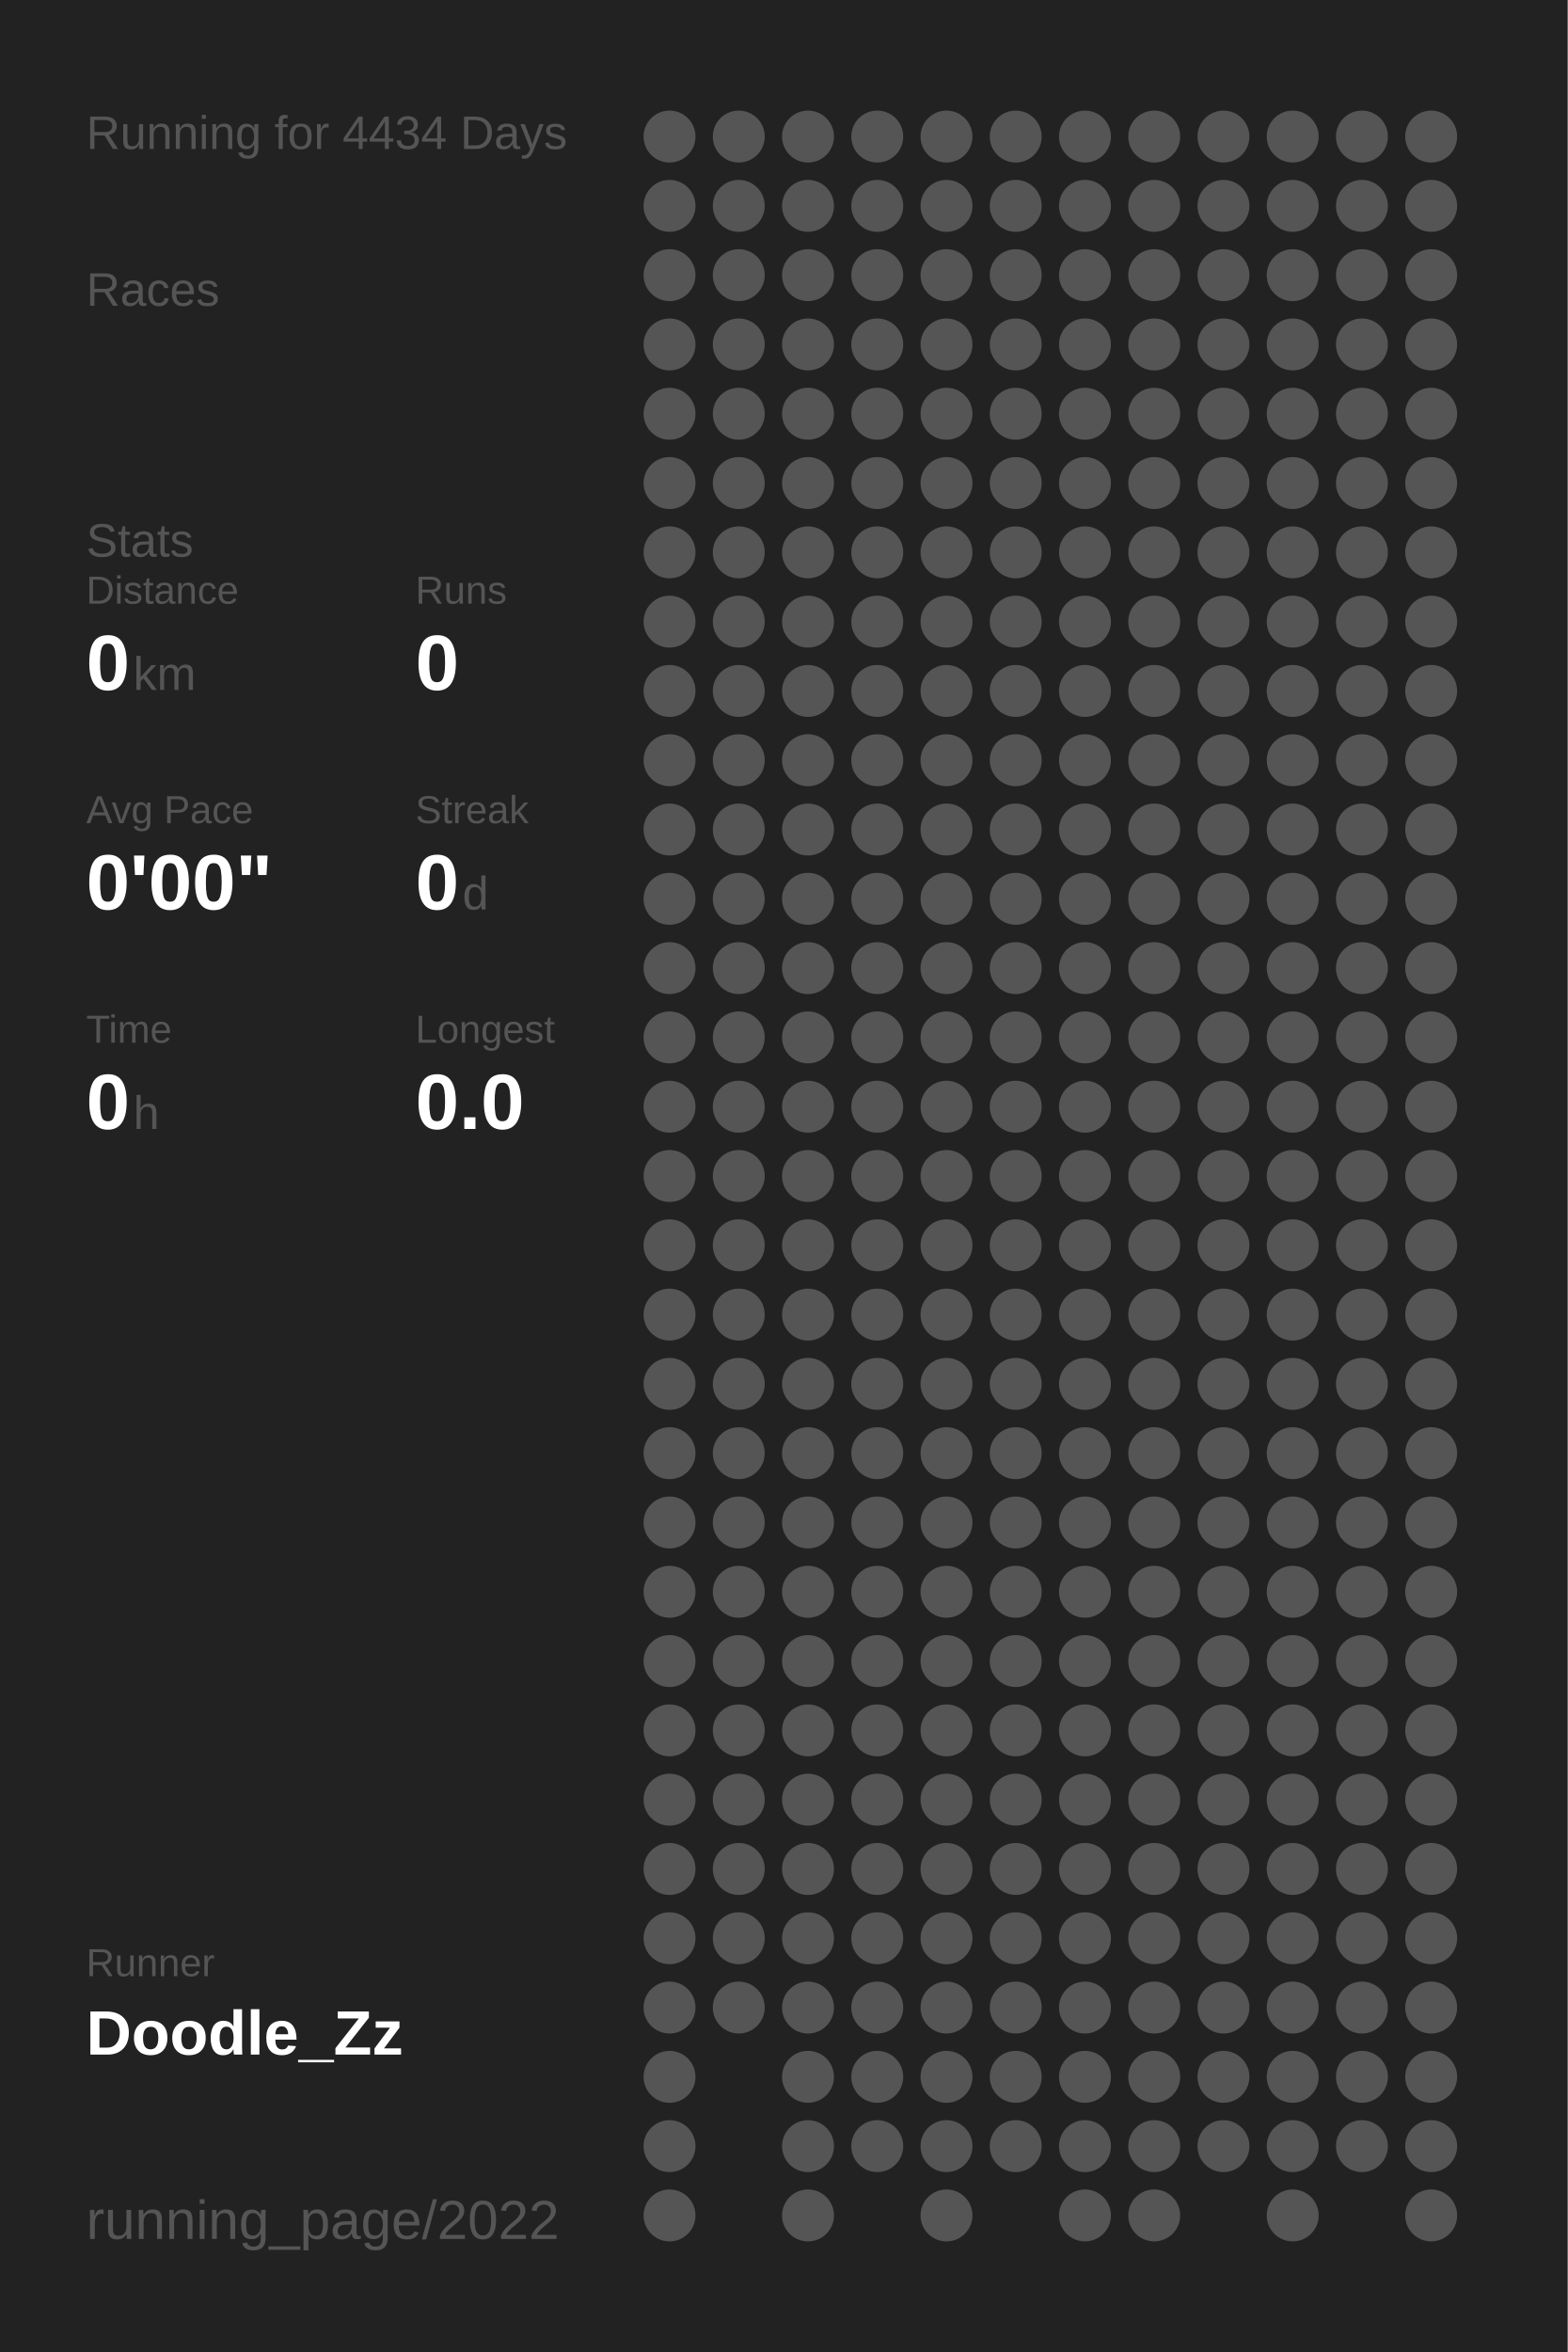
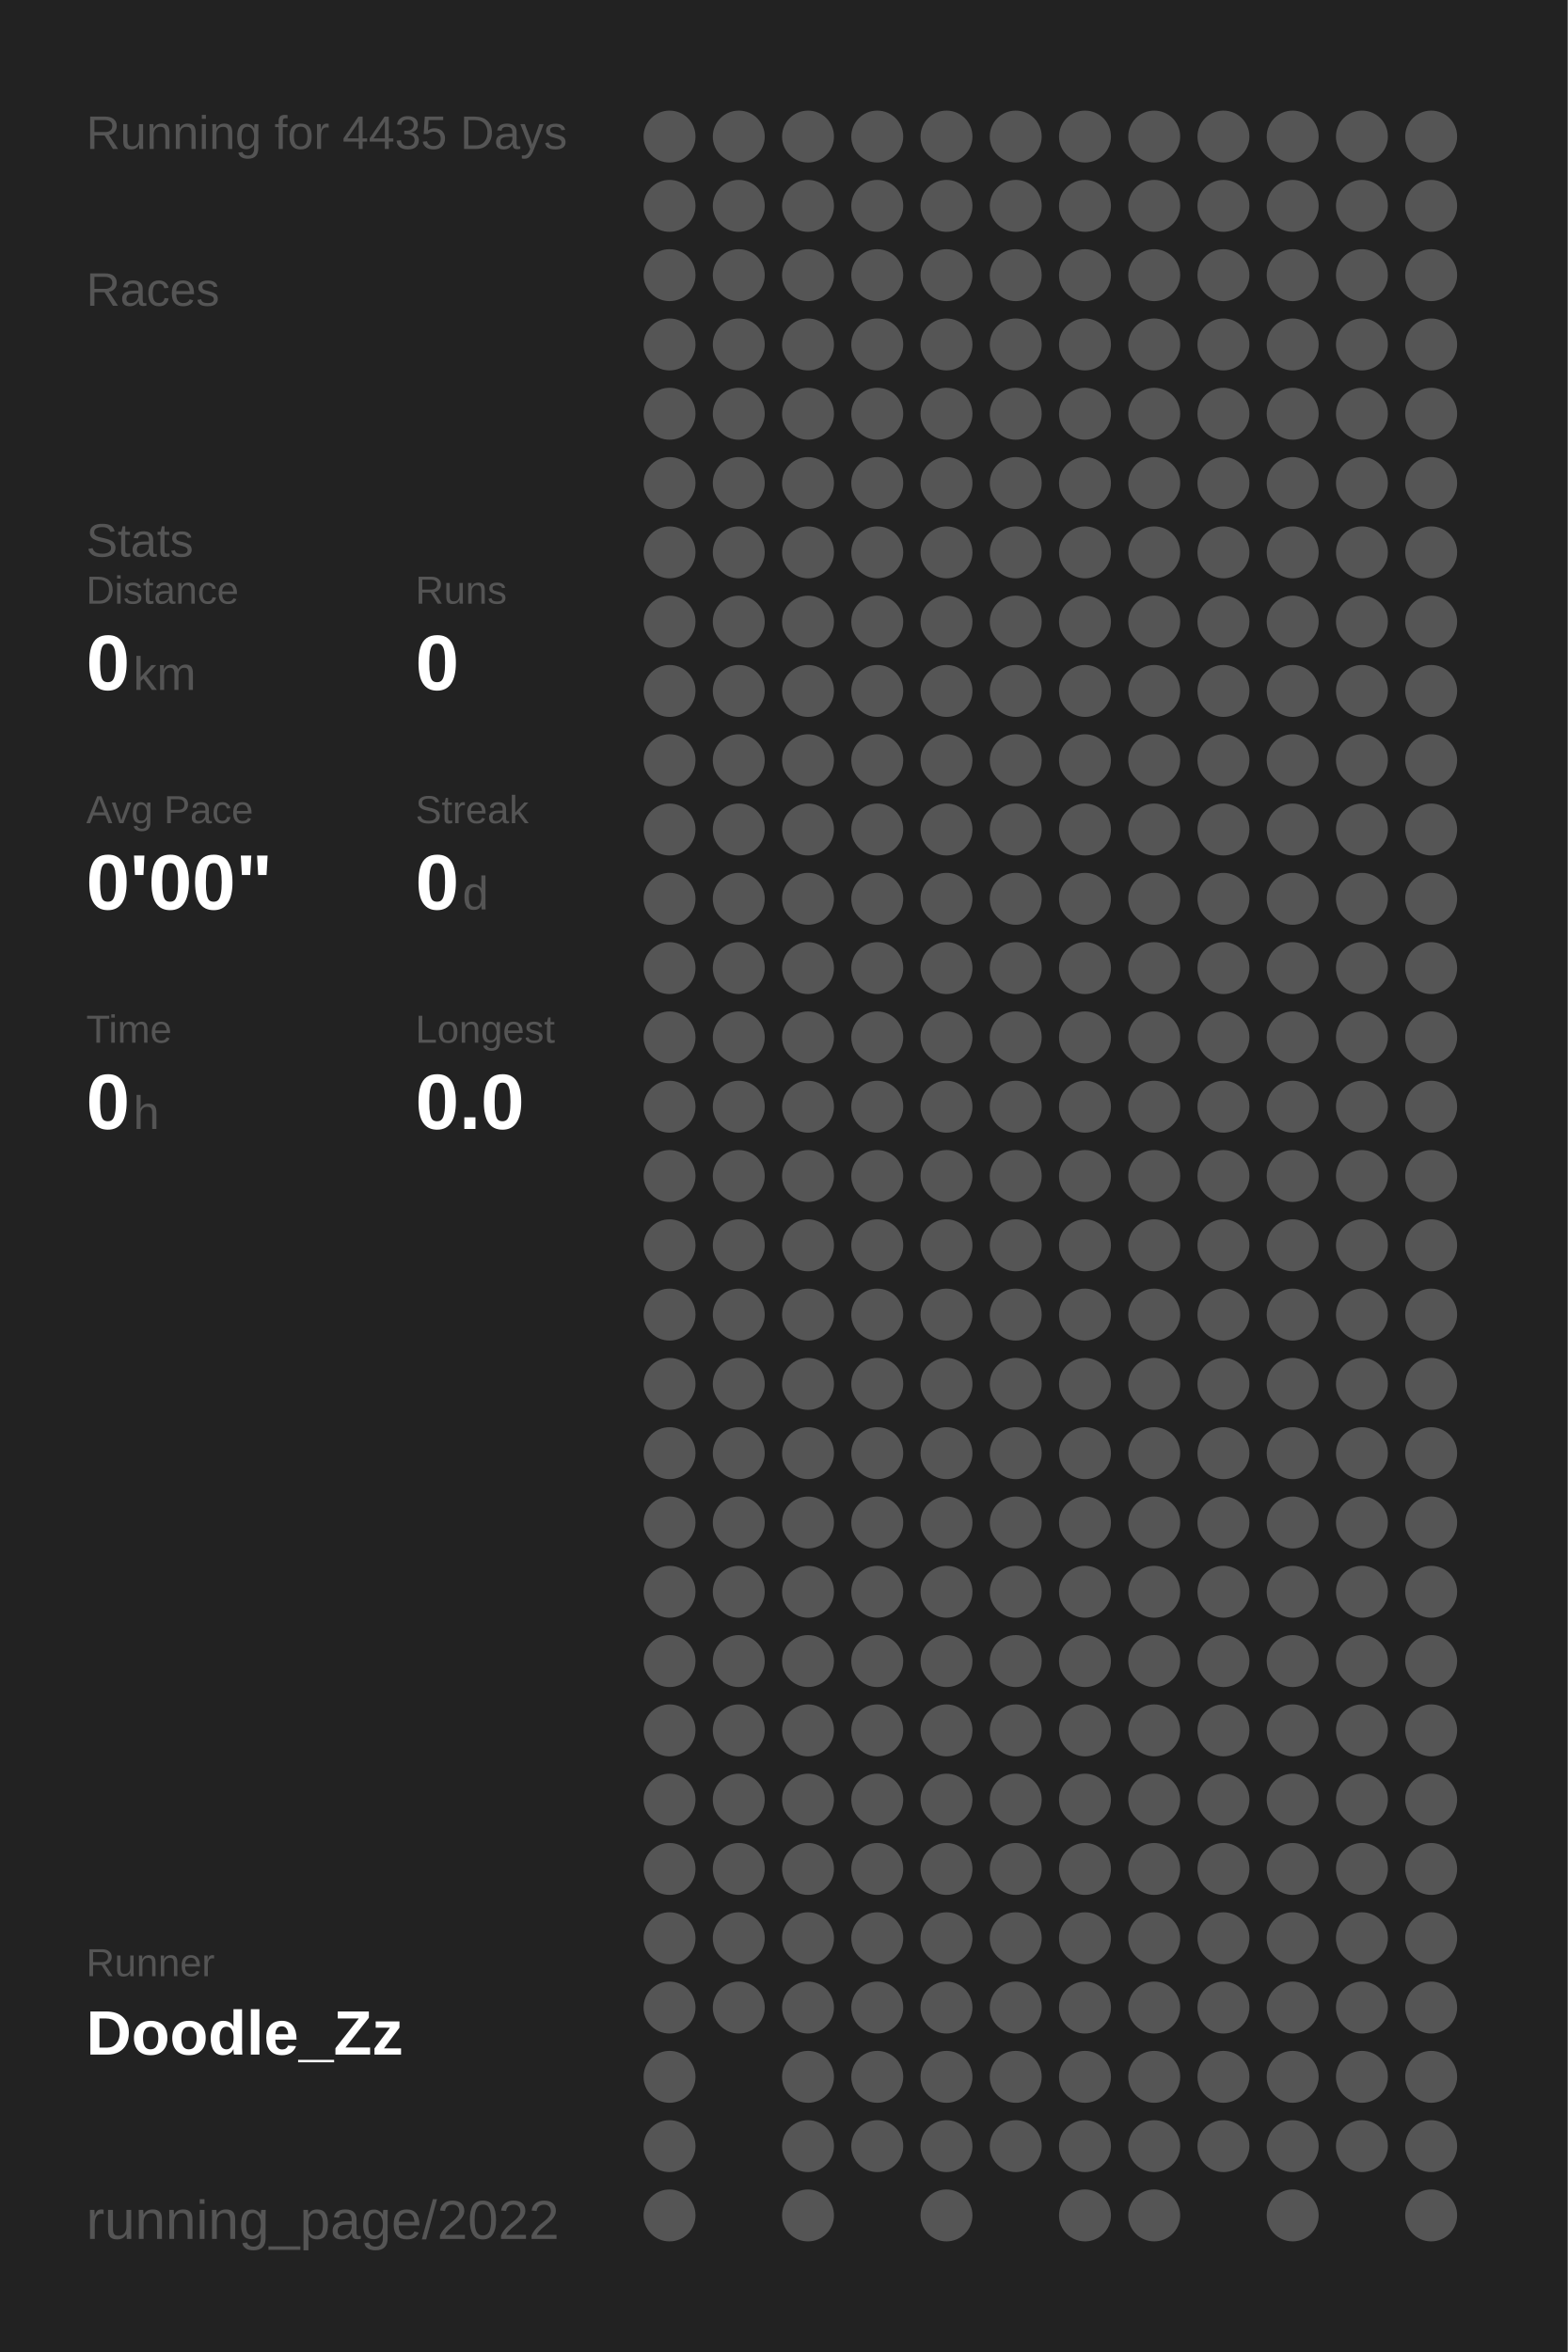
<svg xmlns="http://www.w3.org/2000/svg" baseProfile="full" height="300mm" version="1.1" viewBox="0,0,200,300" width="200mm">
  <defs />
  <rect fill="#222222" height="300" width="200" x="0" y="0" />
-   <text fill="#555555" style="font-size:6px; font-family:Arial;" x="11" y="19">Running for 4434 Days</text>
+   <text fill="#555555" style="font-size:6px; font-family:Arial;" x="11" y="19">Running for 4435 Days</text>
  <text fill="#555555" style="font-size:6px; font-family:Arial;" x="11" y="39">Races</text>
  <text fill="#555555" style="font-size:6px; font-family:Arial;" x="11" y="71">Stats</text>
  <text fill="#555555" style="font-size:5px; font-family:Arial;" x="11" y="77">Distance</text>
  <text fill="#FFFFFF" style="font-size:10px; font-family:Arial; font-weight:bold;" x="11" y="88">0</text>
  <text fill="#555555" style="font-size:6px; font-family:Arial;" x="17" y="88">km</text>
  <text fill="#555555" style="font-size:5px; font-family:Arial;" x="53" y="77">Runs</text>
  <text fill="#FFFFFF" style="font-size:10px; font-family:Arial; font-weight:bold;" x="53" y="88">0</text>
  <text fill="#555555" style="font-size:5px; font-family:Arial;" x="11" y="105">Avg Pace</text>
  <text fill="#FFFFFF" style="font-size:10px; font-family:Arial; font-weight:bold;" x="11" y="116">0'00"</text>
  <text fill="#555555" style="font-size:5px; font-family:Arial;" x="53" y="105">Streak</text>
  <text fill="#FFFFFF" style="font-size:10px; font-family:Arial; font-weight:bold;" x="53" y="116">0</text>
  <text fill="#555555" style="font-size:6px; font-family:Arial;" x="59" y="116">d</text>
  <text fill="#555555" style="font-size:5px; font-family:Arial;" x="11" y="133">Time</text>
  <text fill="#FFFFFF" style="font-size:10px; font-family:Arial; font-weight:bold;" x="11" y="144">0</text>
  <text fill="#555555" style="font-size:6px; font-family:Arial;" x="17" y="144">h</text>
  <text fill="#555555" style="font-size:5px; font-family:Arial;" x="53" y="133">Longest</text>
  <text fill="#FFFFFF" style="font-size:10px; font-family:Arial; font-weight:bold;" x="53" y="144">0.0</text>
  <text fill="#555555" style="font-size:5px; font-family:Arial;" x="11" y="252.065">Runner</text>
  <text fill="#FFFFFF" style="font-size:8px; font-family:Arial; font-weight:bold;" x="11" y="262.065">Doodle_Zz</text>
  <text fill="#555555" style="font-size:7px; font-family:Arial;" x="11" y="285.581">running_page/2022</text>
  <circle cx="85.417" cy="17.419" fill="#555555" r="3.312" />
  <circle cx="85.417" cy="26.258" fill="#555555" r="3.312" />
  <circle cx="85.417" cy="35.097" fill="#555555" r="3.312" />
  <circle cx="85.417" cy="43.935" fill="#555555" r="3.312" />
  <circle cx="85.417" cy="52.774" fill="#555555" r="3.312" />
  <circle cx="85.417" cy="61.613" fill="#555555" r="3.312" />
  <circle cx="85.417" cy="70.452" fill="#555555" r="3.312" />
  <circle cx="85.417" cy="79.29" fill="#555555" r="3.312" />
  <circle cx="85.417" cy="88.129" fill="#555555" r="3.312" />
  <circle cx="85.417" cy="96.968" fill="#555555" r="3.312" />
  <circle cx="85.417" cy="105.806" fill="#555555" r="3.312" />
  <circle cx="85.417" cy="114.645" fill="#555555" r="3.312" />
  <circle cx="85.417" cy="123.484" fill="#555555" r="3.312" />
  <circle cx="85.417" cy="132.323" fill="#555555" r="3.312" />
  <circle cx="85.417" cy="141.161" fill="#555555" r="3.312" />
  <circle cx="85.417" cy="150" fill="#555555" r="3.312" />
  <circle cx="85.417" cy="158.839" fill="#555555" r="3.312" />
  <circle cx="85.417" cy="167.677" fill="#555555" r="3.312" />
  <circle cx="85.417" cy="176.516" fill="#555555" r="3.312" />
  <circle cx="85.417" cy="185.355" fill="#555555" r="3.312" />
  <circle cx="85.417" cy="194.194" fill="#555555" r="3.312" />
  <circle cx="85.417" cy="203.032" fill="#555555" r="3.312" />
  <circle cx="85.417" cy="211.871" fill="#555555" r="3.312" />
  <circle cx="85.417" cy="220.71" fill="#555555" r="3.312" />
  <circle cx="85.417" cy="229.548" fill="#555555" r="3.312" />
  <circle cx="85.417" cy="238.387" fill="#555555" r="3.312" />
  <circle cx="85.417" cy="247.226" fill="#555555" r="3.312" />
  <circle cx="85.417" cy="256.065" fill="#555555" r="3.312" />
  <circle cx="85.417" cy="264.903" fill="#555555" r="3.312" />
  <circle cx="85.417" cy="273.742" fill="#555555" r="3.312" />
  <circle cx="85.417" cy="282.581" fill="#555555" r="3.312" />
  <circle cx="94.25" cy="17.419" fill="#555555" r="3.312" />
  <circle cx="94.25" cy="26.258" fill="#555555" r="3.312" />
  <circle cx="94.25" cy="35.097" fill="#555555" r="3.312" />
  <circle cx="94.25" cy="43.935" fill="#555555" r="3.312" />
  <circle cx="94.25" cy="52.774" fill="#555555" r="3.312" />
  <circle cx="94.25" cy="61.613" fill="#555555" r="3.312" />
  <circle cx="94.25" cy="70.452" fill="#555555" r="3.312" />
  <circle cx="94.25" cy="79.29" fill="#555555" r="3.312" />
  <circle cx="94.25" cy="88.129" fill="#555555" r="3.312" />
  <circle cx="94.25" cy="96.968" fill="#555555" r="3.312" />
  <circle cx="94.25" cy="105.806" fill="#555555" r="3.312" />
  <circle cx="94.25" cy="114.645" fill="#555555" r="3.312" />
  <circle cx="94.25" cy="123.484" fill="#555555" r="3.312" />
  <circle cx="94.25" cy="132.323" fill="#555555" r="3.312" />
  <circle cx="94.25" cy="141.161" fill="#555555" r="3.312" />
  <circle cx="94.25" cy="150" fill="#555555" r="3.312" />
  <circle cx="94.25" cy="158.839" fill="#555555" r="3.312" />
  <circle cx="94.25" cy="167.677" fill="#555555" r="3.312" />
  <circle cx="94.25" cy="176.516" fill="#555555" r="3.312" />
  <circle cx="94.25" cy="185.355" fill="#555555" r="3.312" />
  <circle cx="94.25" cy="194.194" fill="#555555" r="3.312" />
  <circle cx="94.25" cy="203.032" fill="#555555" r="3.312" />
  <circle cx="94.25" cy="211.871" fill="#555555" r="3.312" />
  <circle cx="94.25" cy="220.71" fill="#555555" r="3.312" />
  <circle cx="94.25" cy="229.548" fill="#555555" r="3.312" />
  <circle cx="94.25" cy="238.387" fill="#555555" r="3.312" />
  <circle cx="94.25" cy="247.226" fill="#555555" r="3.312" />
  <circle cx="94.25" cy="256.065" fill="#555555" r="3.312" />
  <circle cx="103.083" cy="17.419" fill="#555555" r="3.312" />
  <circle cx="103.083" cy="26.258" fill="#555555" r="3.312" />
  <circle cx="103.083" cy="35.097" fill="#555555" r="3.312" />
  <circle cx="103.083" cy="43.935" fill="#555555" r="3.312" />
  <circle cx="103.083" cy="52.774" fill="#555555" r="3.312" />
  <circle cx="103.083" cy="61.613" fill="#555555" r="3.312" />
  <circle cx="103.083" cy="70.452" fill="#555555" r="3.312" />
  <circle cx="103.083" cy="79.29" fill="#555555" r="3.312" />
  <circle cx="103.083" cy="88.129" fill="#555555" r="3.312" />
  <circle cx="103.083" cy="96.968" fill="#555555" r="3.312" />
  <circle cx="103.083" cy="105.806" fill="#555555" r="3.312" />
  <circle cx="103.083" cy="114.645" fill="#555555" r="3.312" />
  <circle cx="103.083" cy="123.484" fill="#555555" r="3.312" />
  <circle cx="103.083" cy="132.323" fill="#555555" r="3.312" />
  <circle cx="103.083" cy="141.161" fill="#555555" r="3.312" />
  <circle cx="103.083" cy="150" fill="#555555" r="3.312" />
  <circle cx="103.083" cy="158.839" fill="#555555" r="3.312" />
  <circle cx="103.083" cy="167.677" fill="#555555" r="3.312" />
  <circle cx="103.083" cy="176.516" fill="#555555" r="3.312" />
  <circle cx="103.083" cy="185.355" fill="#555555" r="3.312" />
  <circle cx="103.083" cy="194.194" fill="#555555" r="3.312" />
  <circle cx="103.083" cy="203.032" fill="#555555" r="3.312" />
  <circle cx="103.083" cy="211.871" fill="#555555" r="3.312" />
  <circle cx="103.083" cy="220.71" fill="#555555" r="3.312" />
  <circle cx="103.083" cy="229.548" fill="#555555" r="3.312" />
  <circle cx="103.083" cy="238.387" fill="#555555" r="3.312" />
  <circle cx="103.083" cy="247.226" fill="#555555" r="3.312" />
  <circle cx="103.083" cy="256.065" fill="#555555" r="3.312" />
  <circle cx="103.083" cy="264.903" fill="#555555" r="3.312" />
  <circle cx="103.083" cy="273.742" fill="#555555" r="3.312" />
  <circle cx="103.083" cy="282.581" fill="#555555" r="3.312" />
  <circle cx="111.917" cy="17.419" fill="#555555" r="3.312" />
  <circle cx="111.917" cy="26.258" fill="#555555" r="3.312" />
  <circle cx="111.917" cy="35.097" fill="#555555" r="3.312" />
  <circle cx="111.917" cy="43.935" fill="#555555" r="3.312" />
  <circle cx="111.917" cy="52.774" fill="#555555" r="3.312" />
  <circle cx="111.917" cy="61.613" fill="#555555" r="3.312" />
  <circle cx="111.917" cy="70.452" fill="#555555" r="3.312" />
  <circle cx="111.917" cy="79.29" fill="#555555" r="3.312" />
  <circle cx="111.917" cy="88.129" fill="#555555" r="3.312" />
  <circle cx="111.917" cy="96.968" fill="#555555" r="3.312" />
  <circle cx="111.917" cy="105.806" fill="#555555" r="3.312" />
  <circle cx="111.917" cy="114.645" fill="#555555" r="3.312" />
  <circle cx="111.917" cy="123.484" fill="#555555" r="3.312" />
  <circle cx="111.917" cy="132.323" fill="#555555" r="3.312" />
  <circle cx="111.917" cy="141.161" fill="#555555" r="3.312" />
  <circle cx="111.917" cy="150" fill="#555555" r="3.312" />
  <circle cx="111.917" cy="158.839" fill="#555555" r="3.312" />
  <circle cx="111.917" cy="167.677" fill="#555555" r="3.312" />
  <circle cx="111.917" cy="176.516" fill="#555555" r="3.312" />
  <circle cx="111.917" cy="185.355" fill="#555555" r="3.312" />
  <circle cx="111.917" cy="194.194" fill="#555555" r="3.312" />
  <circle cx="111.917" cy="203.032" fill="#555555" r="3.312" />
  <circle cx="111.917" cy="211.871" fill="#555555" r="3.312" />
  <circle cx="111.917" cy="220.71" fill="#555555" r="3.312" />
  <circle cx="111.917" cy="229.548" fill="#555555" r="3.312" />
  <circle cx="111.917" cy="238.387" fill="#555555" r="3.312" />
  <circle cx="111.917" cy="247.226" fill="#555555" r="3.312" />
  <circle cx="111.917" cy="256.065" fill="#555555" r="3.312" />
  <circle cx="111.917" cy="264.903" fill="#555555" r="3.312" />
  <circle cx="111.917" cy="273.742" fill="#555555" r="3.312" />
  <circle cx="120.75" cy="17.419" fill="#555555" r="3.312" />
  <circle cx="120.75" cy="26.258" fill="#555555" r="3.312" />
  <circle cx="120.75" cy="35.097" fill="#555555" r="3.312" />
  <circle cx="120.75" cy="43.935" fill="#555555" r="3.312" />
  <circle cx="120.75" cy="52.774" fill="#555555" r="3.312" />
  <circle cx="120.75" cy="61.613" fill="#555555" r="3.312" />
  <circle cx="120.75" cy="70.452" fill="#555555" r="3.312" />
  <circle cx="120.75" cy="79.29" fill="#555555" r="3.312" />
  <circle cx="120.75" cy="88.129" fill="#555555" r="3.312" />
  <circle cx="120.75" cy="96.968" fill="#555555" r="3.312" />
  <circle cx="120.75" cy="105.806" fill="#555555" r="3.312" />
  <circle cx="120.75" cy="114.645" fill="#555555" r="3.312" />
  <circle cx="120.75" cy="123.484" fill="#555555" r="3.312" />
  <circle cx="120.75" cy="132.323" fill="#555555" r="3.312" />
  <circle cx="120.75" cy="141.161" fill="#555555" r="3.312" />
  <circle cx="120.75" cy="150" fill="#555555" r="3.312" />
  <circle cx="120.75" cy="158.839" fill="#555555" r="3.312" />
  <circle cx="120.75" cy="167.677" fill="#555555" r="3.312" />
  <circle cx="120.75" cy="176.516" fill="#555555" r="3.312" />
  <circle cx="120.75" cy="185.355" fill="#555555" r="3.312" />
  <circle cx="120.75" cy="194.194" fill="#555555" r="3.312" />
  <circle cx="120.75" cy="203.032" fill="#555555" r="3.312" />
  <circle cx="120.75" cy="211.871" fill="#555555" r="3.312" />
  <circle cx="120.75" cy="220.71" fill="#555555" r="3.312" />
  <circle cx="120.75" cy="229.548" fill="#555555" r="3.312" />
  <circle cx="120.75" cy="238.387" fill="#555555" r="3.312" />
  <circle cx="120.75" cy="247.226" fill="#555555" r="3.312" />
  <circle cx="120.75" cy="256.065" fill="#555555" r="3.312" />
  <circle cx="120.75" cy="264.903" fill="#555555" r="3.312" />
  <circle cx="120.75" cy="273.742" fill="#555555" r="3.312" />
  <circle cx="120.75" cy="282.581" fill="#555555" r="3.312" />
  <circle cx="129.583" cy="17.419" fill="#555555" r="3.312" />
  <circle cx="129.583" cy="26.258" fill="#555555" r="3.312" />
  <circle cx="129.583" cy="35.097" fill="#555555" r="3.312" />
  <circle cx="129.583" cy="43.935" fill="#555555" r="3.312" />
  <circle cx="129.583" cy="52.774" fill="#555555" r="3.312" />
  <circle cx="129.583" cy="61.613" fill="#555555" r="3.312" />
  <circle cx="129.583" cy="70.452" fill="#555555" r="3.312" />
  <circle cx="129.583" cy="79.29" fill="#555555" r="3.312" />
  <circle cx="129.583" cy="88.129" fill="#555555" r="3.312" />
  <circle cx="129.583" cy="96.968" fill="#555555" r="3.312" />
  <circle cx="129.583" cy="105.806" fill="#555555" r="3.312" />
  <circle cx="129.583" cy="114.645" fill="#555555" r="3.312" />
  <circle cx="129.583" cy="123.484" fill="#555555" r="3.312" />
  <circle cx="129.583" cy="132.323" fill="#555555" r="3.312" />
  <circle cx="129.583" cy="141.161" fill="#555555" r="3.312" />
  <circle cx="129.583" cy="150" fill="#555555" r="3.312" />
  <circle cx="129.583" cy="158.839" fill="#555555" r="3.312" />
  <circle cx="129.583" cy="167.677" fill="#555555" r="3.312" />
  <circle cx="129.583" cy="176.516" fill="#555555" r="3.312" />
  <circle cx="129.583" cy="185.355" fill="#555555" r="3.312" />
  <circle cx="129.583" cy="194.194" fill="#555555" r="3.312" />
  <circle cx="129.583" cy="203.032" fill="#555555" r="3.312" />
  <circle cx="129.583" cy="211.871" fill="#555555" r="3.312" />
  <circle cx="129.583" cy="220.71" fill="#555555" r="3.312" />
  <circle cx="129.583" cy="229.548" fill="#555555" r="3.312" />
  <circle cx="129.583" cy="238.387" fill="#555555" r="3.312" />
  <circle cx="129.583" cy="247.226" fill="#555555" r="3.312" />
  <circle cx="129.583" cy="256.065" fill="#555555" r="3.312" />
  <circle cx="129.583" cy="264.903" fill="#555555" r="3.312" />
  <circle cx="129.583" cy="273.742" fill="#555555" r="3.312" />
  <circle cx="138.417" cy="17.419" fill="#555555" r="3.312" />
  <circle cx="138.417" cy="26.258" fill="#555555" r="3.312" />
  <circle cx="138.417" cy="35.097" fill="#555555" r="3.312" />
  <circle cx="138.417" cy="43.935" fill="#555555" r="3.312" />
  <circle cx="138.417" cy="52.774" fill="#555555" r="3.312" />
  <circle cx="138.417" cy="61.613" fill="#555555" r="3.312" />
  <circle cx="138.417" cy="70.452" fill="#555555" r="3.312" />
  <circle cx="138.417" cy="79.29" fill="#555555" r="3.312" />
  <circle cx="138.417" cy="88.129" fill="#555555" r="3.312" />
  <circle cx="138.417" cy="96.968" fill="#555555" r="3.312" />
  <circle cx="138.417" cy="105.806" fill="#555555" r="3.312" />
  <circle cx="138.417" cy="114.645" fill="#555555" r="3.312" />
  <circle cx="138.417" cy="123.484" fill="#555555" r="3.312" />
  <circle cx="138.417" cy="132.323" fill="#555555" r="3.312" />
  <circle cx="138.417" cy="141.161" fill="#555555" r="3.312" />
  <circle cx="138.417" cy="150" fill="#555555" r="3.312" />
  <circle cx="138.417" cy="158.839" fill="#555555" r="3.312" />
  <circle cx="138.417" cy="167.677" fill="#555555" r="3.312" />
  <circle cx="138.417" cy="176.516" fill="#555555" r="3.312" />
  <circle cx="138.417" cy="185.355" fill="#555555" r="3.312" />
  <circle cx="138.417" cy="194.194" fill="#555555" r="3.312" />
  <circle cx="138.417" cy="203.032" fill="#555555" r="3.312" />
  <circle cx="138.417" cy="211.871" fill="#555555" r="3.312" />
  <circle cx="138.417" cy="220.71" fill="#555555" r="3.312" />
  <circle cx="138.417" cy="229.548" fill="#555555" r="3.312" />
  <circle cx="138.417" cy="238.387" fill="#555555" r="3.312" />
  <circle cx="138.417" cy="247.226" fill="#555555" r="3.312" />
  <circle cx="138.417" cy="256.065" fill="#555555" r="3.312" />
  <circle cx="138.417" cy="264.903" fill="#555555" r="3.312" />
  <circle cx="138.417" cy="273.742" fill="#555555" r="3.312" />
  <circle cx="138.417" cy="282.581" fill="#555555" r="3.312" />
  <circle cx="147.25" cy="17.419" fill="#555555" r="3.312" />
  <circle cx="147.25" cy="26.258" fill="#555555" r="3.312" />
  <circle cx="147.25" cy="35.097" fill="#555555" r="3.312" />
  <circle cx="147.25" cy="43.935" fill="#555555" r="3.312" />
  <circle cx="147.25" cy="52.774" fill="#555555" r="3.312" />
  <circle cx="147.25" cy="61.613" fill="#555555" r="3.312" />
  <circle cx="147.25" cy="70.452" fill="#555555" r="3.312" />
  <circle cx="147.25" cy="79.29" fill="#555555" r="3.312" />
  <circle cx="147.25" cy="88.129" fill="#555555" r="3.312" />
  <circle cx="147.25" cy="96.968" fill="#555555" r="3.312" />
  <circle cx="147.25" cy="105.806" fill="#555555" r="3.312" />
  <circle cx="147.25" cy="114.645" fill="#555555" r="3.312" />
  <circle cx="147.25" cy="123.484" fill="#555555" r="3.312" />
  <circle cx="147.25" cy="132.323" fill="#555555" r="3.312" />
  <circle cx="147.25" cy="141.161" fill="#555555" r="3.312" />
  <circle cx="147.25" cy="150" fill="#555555" r="3.312" />
  <circle cx="147.25" cy="158.839" fill="#555555" r="3.312" />
  <circle cx="147.25" cy="167.677" fill="#555555" r="3.312" />
  <circle cx="147.25" cy="176.516" fill="#555555" r="3.312" />
  <circle cx="147.25" cy="185.355" fill="#555555" r="3.312" />
  <circle cx="147.25" cy="194.194" fill="#555555" r="3.312" />
  <circle cx="147.25" cy="203.032" fill="#555555" r="3.312" />
  <circle cx="147.25" cy="211.871" fill="#555555" r="3.312" />
  <circle cx="147.25" cy="220.71" fill="#555555" r="3.312" />
  <circle cx="147.25" cy="229.548" fill="#555555" r="3.312" />
  <circle cx="147.25" cy="238.387" fill="#555555" r="3.312" />
  <circle cx="147.25" cy="247.226" fill="#555555" r="3.312" />
  <circle cx="147.25" cy="256.065" fill="#555555" r="3.312" />
  <circle cx="147.25" cy="264.903" fill="#555555" r="3.312" />
  <circle cx="147.25" cy="273.742" fill="#555555" r="3.312" />
  <circle cx="147.25" cy="282.581" fill="#555555" r="3.312" />
  <circle cx="156.083" cy="17.419" fill="#555555" r="3.312" />
  <circle cx="156.083" cy="26.258" fill="#555555" r="3.312" />
  <circle cx="156.083" cy="35.097" fill="#555555" r="3.312" />
  <circle cx="156.083" cy="43.935" fill="#555555" r="3.312" />
  <circle cx="156.083" cy="52.774" fill="#555555" r="3.312" />
  <circle cx="156.083" cy="61.613" fill="#555555" r="3.312" />
  <circle cx="156.083" cy="70.452" fill="#555555" r="3.312" />
  <circle cx="156.083" cy="79.29" fill="#555555" r="3.312" />
  <circle cx="156.083" cy="88.129" fill="#555555" r="3.312" />
  <circle cx="156.083" cy="96.968" fill="#555555" r="3.312" />
  <circle cx="156.083" cy="105.806" fill="#555555" r="3.312" />
  <circle cx="156.083" cy="114.645" fill="#555555" r="3.312" />
  <circle cx="156.083" cy="123.484" fill="#555555" r="3.312" />
  <circle cx="156.083" cy="132.323" fill="#555555" r="3.312" />
  <circle cx="156.083" cy="141.161" fill="#555555" r="3.312" />
  <circle cx="156.083" cy="150" fill="#555555" r="3.312" />
  <circle cx="156.083" cy="158.839" fill="#555555" r="3.312" />
  <circle cx="156.083" cy="167.677" fill="#555555" r="3.312" />
  <circle cx="156.083" cy="176.516" fill="#555555" r="3.312" />
  <circle cx="156.083" cy="185.355" fill="#555555" r="3.312" />
  <circle cx="156.083" cy="194.194" fill="#555555" r="3.312" />
  <circle cx="156.083" cy="203.032" fill="#555555" r="3.312" />
  <circle cx="156.083" cy="211.871" fill="#555555" r="3.312" />
  <circle cx="156.083" cy="220.71" fill="#555555" r="3.312" />
  <circle cx="156.083" cy="229.548" fill="#555555" r="3.312" />
  <circle cx="156.083" cy="238.387" fill="#555555" r="3.312" />
  <circle cx="156.083" cy="247.226" fill="#555555" r="3.312" />
  <circle cx="156.083" cy="256.065" fill="#555555" r="3.312" />
  <circle cx="156.083" cy="264.903" fill="#555555" r="3.312" />
  <circle cx="156.083" cy="273.742" fill="#555555" r="3.312" />
  <circle cx="164.917" cy="17.419" fill="#555555" r="3.312" />
  <circle cx="164.917" cy="26.258" fill="#555555" r="3.312" />
  <circle cx="164.917" cy="35.097" fill="#555555" r="3.312" />
  <circle cx="164.917" cy="43.935" fill="#555555" r="3.312" />
  <circle cx="164.917" cy="52.774" fill="#555555" r="3.312" />
  <circle cx="164.917" cy="61.613" fill="#555555" r="3.312" />
  <circle cx="164.917" cy="70.452" fill="#555555" r="3.312" />
  <circle cx="164.917" cy="79.29" fill="#555555" r="3.312" />
  <circle cx="164.917" cy="88.129" fill="#555555" r="3.312" />
  <circle cx="164.917" cy="96.968" fill="#555555" r="3.312" />
  <circle cx="164.917" cy="105.806" fill="#555555" r="3.312" />
  <circle cx="164.917" cy="114.645" fill="#555555" r="3.312" />
  <circle cx="164.917" cy="123.484" fill="#555555" r="3.312" />
  <circle cx="164.917" cy="132.323" fill="#555555" r="3.312" />
  <circle cx="164.917" cy="141.161" fill="#555555" r="3.312" />
  <circle cx="164.917" cy="150" fill="#555555" r="3.312" />
  <circle cx="164.917" cy="158.839" fill="#555555" r="3.312" />
  <circle cx="164.917" cy="167.677" fill="#555555" r="3.312" />
  <circle cx="164.917" cy="176.516" fill="#555555" r="3.312" />
  <circle cx="164.917" cy="185.355" fill="#555555" r="3.312" />
  <circle cx="164.917" cy="194.194" fill="#555555" r="3.312" />
  <circle cx="164.917" cy="203.032" fill="#555555" r="3.312" />
  <circle cx="164.917" cy="211.871" fill="#555555" r="3.312" />
  <circle cx="164.917" cy="220.71" fill="#555555" r="3.312" />
  <circle cx="164.917" cy="229.548" fill="#555555" r="3.312" />
  <circle cx="164.917" cy="238.387" fill="#555555" r="3.312" />
  <circle cx="164.917" cy="247.226" fill="#555555" r="3.312" />
  <circle cx="164.917" cy="256.065" fill="#555555" r="3.312" />
  <circle cx="164.917" cy="264.903" fill="#555555" r="3.312" />
  <circle cx="164.917" cy="273.742" fill="#555555" r="3.312" />
  <circle cx="164.917" cy="282.581" fill="#555555" r="3.312" />
  <circle cx="173.75" cy="17.419" fill="#555555" r="3.312" />
  <circle cx="173.75" cy="26.258" fill="#555555" r="3.312" />
  <circle cx="173.75" cy="35.097" fill="#555555" r="3.312" />
  <circle cx="173.75" cy="43.935" fill="#555555" r="3.312" />
  <circle cx="173.75" cy="52.774" fill="#555555" r="3.312" />
  <circle cx="173.75" cy="61.613" fill="#555555" r="3.312" />
  <circle cx="173.75" cy="70.452" fill="#555555" r="3.312" />
  <circle cx="173.75" cy="79.29" fill="#555555" r="3.312" />
  <circle cx="173.75" cy="88.129" fill="#555555" r="3.312" />
  <circle cx="173.75" cy="96.968" fill="#555555" r="3.312" />
  <circle cx="173.75" cy="105.806" fill="#555555" r="3.312" />
  <circle cx="173.75" cy="114.645" fill="#555555" r="3.312" />
  <circle cx="173.75" cy="123.484" fill="#555555" r="3.312" />
  <circle cx="173.75" cy="132.323" fill="#555555" r="3.312" />
  <circle cx="173.75" cy="141.161" fill="#555555" r="3.312" />
  <circle cx="173.75" cy="150" fill="#555555" r="3.312" />
  <circle cx="173.75" cy="158.839" fill="#555555" r="3.312" />
  <circle cx="173.75" cy="167.677" fill="#555555" r="3.312" />
  <circle cx="173.75" cy="176.516" fill="#555555" r="3.312" />
  <circle cx="173.75" cy="185.355" fill="#555555" r="3.312" />
  <circle cx="173.75" cy="194.194" fill="#555555" r="3.312" />
  <circle cx="173.75" cy="203.032" fill="#555555" r="3.312" />
  <circle cx="173.75" cy="211.871" fill="#555555" r="3.312" />
  <circle cx="173.75" cy="220.71" fill="#555555" r="3.312" />
  <circle cx="173.75" cy="229.548" fill="#555555" r="3.312" />
  <circle cx="173.75" cy="238.387" fill="#555555" r="3.312" />
  <circle cx="173.75" cy="247.226" fill="#555555" r="3.312" />
  <circle cx="173.75" cy="256.065" fill="#555555" r="3.312" />
  <circle cx="173.75" cy="264.903" fill="#555555" r="3.312" />
  <circle cx="173.75" cy="273.742" fill="#555555" r="3.312" />
  <circle cx="182.583" cy="17.419" fill="#555555" r="3.312" />
  <circle cx="182.583" cy="26.258" fill="#555555" r="3.312" />
  <circle cx="182.583" cy="35.097" fill="#555555" r="3.312" />
  <circle cx="182.583" cy="43.935" fill="#555555" r="3.312" />
  <circle cx="182.583" cy="52.774" fill="#555555" r="3.312" />
  <circle cx="182.583" cy="61.613" fill="#555555" r="3.312" />
  <circle cx="182.583" cy="70.452" fill="#555555" r="3.312" />
  <circle cx="182.583" cy="79.29" fill="#555555" r="3.312" />
  <circle cx="182.583" cy="88.129" fill="#555555" r="3.312" />
  <circle cx="182.583" cy="96.968" fill="#555555" r="3.312" />
  <circle cx="182.583" cy="105.806" fill="#555555" r="3.312" />
  <circle cx="182.583" cy="114.645" fill="#555555" r="3.312" />
  <circle cx="182.583" cy="123.484" fill="#555555" r="3.312" />
  <circle cx="182.583" cy="132.323" fill="#555555" r="3.312" />
  <circle cx="182.583" cy="141.161" fill="#555555" r="3.312" />
  <circle cx="182.583" cy="150" fill="#555555" r="3.312" />
  <circle cx="182.583" cy="158.839" fill="#555555" r="3.312" />
  <circle cx="182.583" cy="167.677" fill="#555555" r="3.312" />
  <circle cx="182.583" cy="176.516" fill="#555555" r="3.312" />
  <circle cx="182.583" cy="185.355" fill="#555555" r="3.312" />
  <circle cx="182.583" cy="194.194" fill="#555555" r="3.312" />
  <circle cx="182.583" cy="203.032" fill="#555555" r="3.312" />
  <circle cx="182.583" cy="211.871" fill="#555555" r="3.312" />
  <circle cx="182.583" cy="220.71" fill="#555555" r="3.312" />
  <circle cx="182.583" cy="229.548" fill="#555555" r="3.312" />
  <circle cx="182.583" cy="238.387" fill="#555555" r="3.312" />
  <circle cx="182.583" cy="247.226" fill="#555555" r="3.312" />
  <circle cx="182.583" cy="256.065" fill="#555555" r="3.312" />
  <circle cx="182.583" cy="264.903" fill="#555555" r="3.312" />
  <circle cx="182.583" cy="273.742" fill="#555555" r="3.312" />
  <circle cx="182.583" cy="282.581" fill="#555555" r="3.312" />
</svg>
